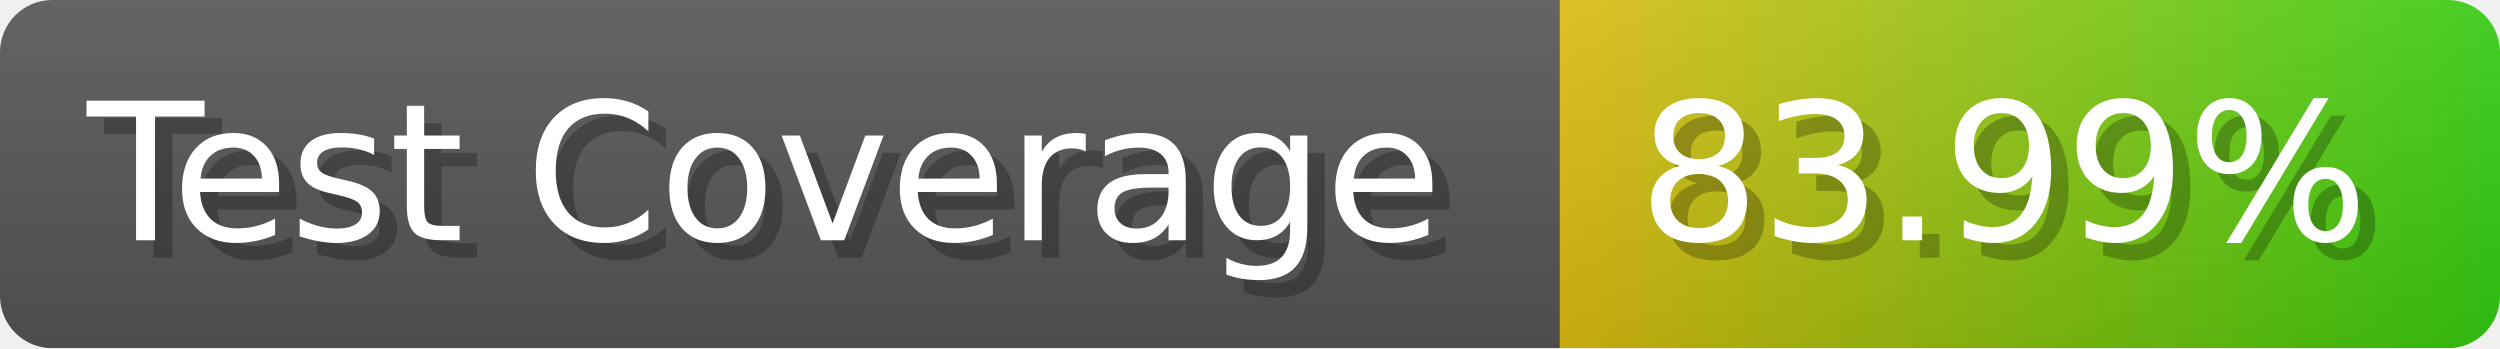
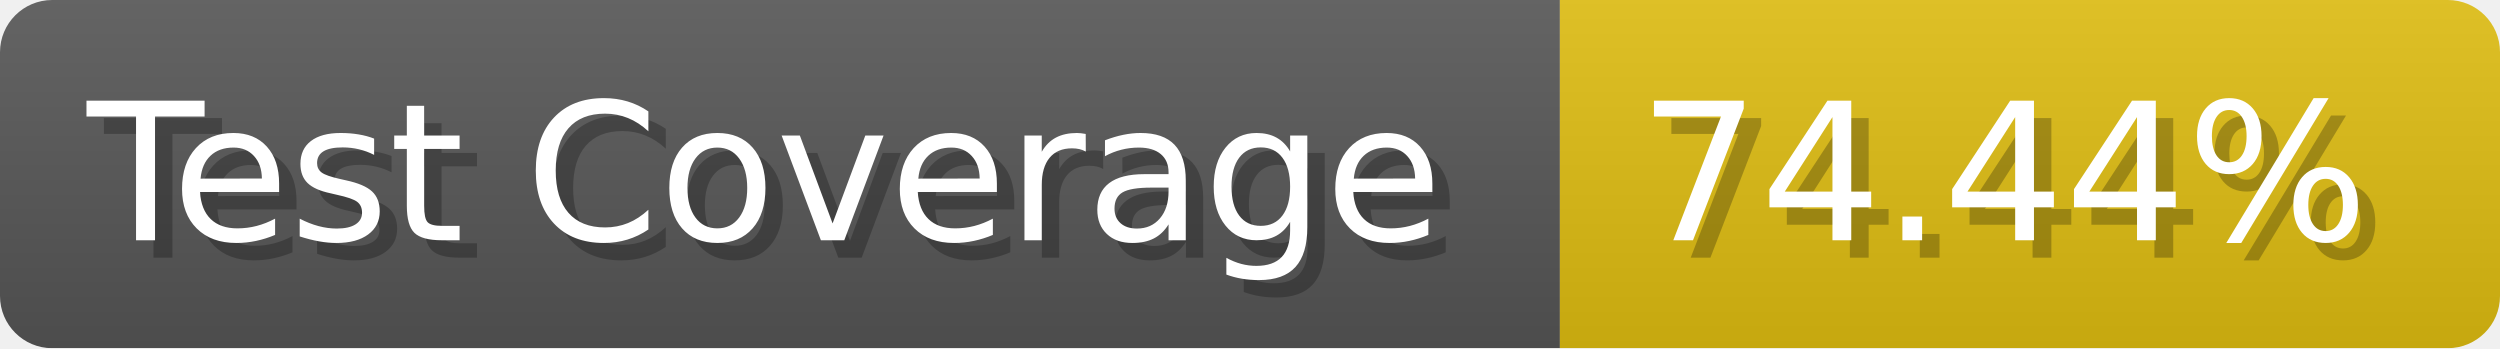
- <svg xmlns="http://www.w3.org/2000/svg" width="143.6" height="20" viewBox="0 0 1436 200" role="img" aria-label="Test Coverage: 83.99%">
+ <svg xmlns="http://www.w3.org/2000/svg" width="143.6" height="20" viewBox="0 0 1436 200" role="img" aria-label="Test Coverage: 74.44%">
  <linearGradient id="a" x2="0" y2="100%">
    <stop offset="0" stop-opacity=".1" stop-color="#EEE" />
    <stop offset="1" stop-opacity=".1" />
  </linearGradient>
  <mask id="m">
    <rect width="1436" height="200" rx="30" fill="#FFF" />
  </mask>
  <g mask="url(#m)">
    <rect width="896" height="200" fill="#555" />
-     <rect width="540" height="200" fill="url(#x)" x="896" />
+     <rect width="540" height="200" fill="#DB1" x="896" />
    <rect width="1436" height="200" fill="url(#a)" />
  </g>
  <g aria-hidden="true" fill="#fff" text-anchor="start" font-family="Verdana,DejaVu Sans,sans-serif" font-size="110">
    <text x="60" y="148" textLength="796" fill="#000" opacity="0.25">Test Coverage</text>
    <text x="50" y="138" textLength="796">Test Coverage</text>
-     <text x="951" y="148" textLength="440" fill="#000" opacity="0.25">83.99%</text>
-     <text x="941" y="138" textLength="440">83.99%</text>
+     <text x="951" y="148" textLength="440" fill="#000" opacity="0.25">74.44%</text>
+     <text x="941" y="138" textLength="440">74.44%</text>
  </g>
-   <linearGradient id="x" x1="0%" y1="0%" x2="100%" y2="0%">
-     <stop offset="0%" style="stop-color:#DB1" />
-     <stop offset="100%" style="stop-color:#3C1" />
-   </linearGradient>
</svg>
